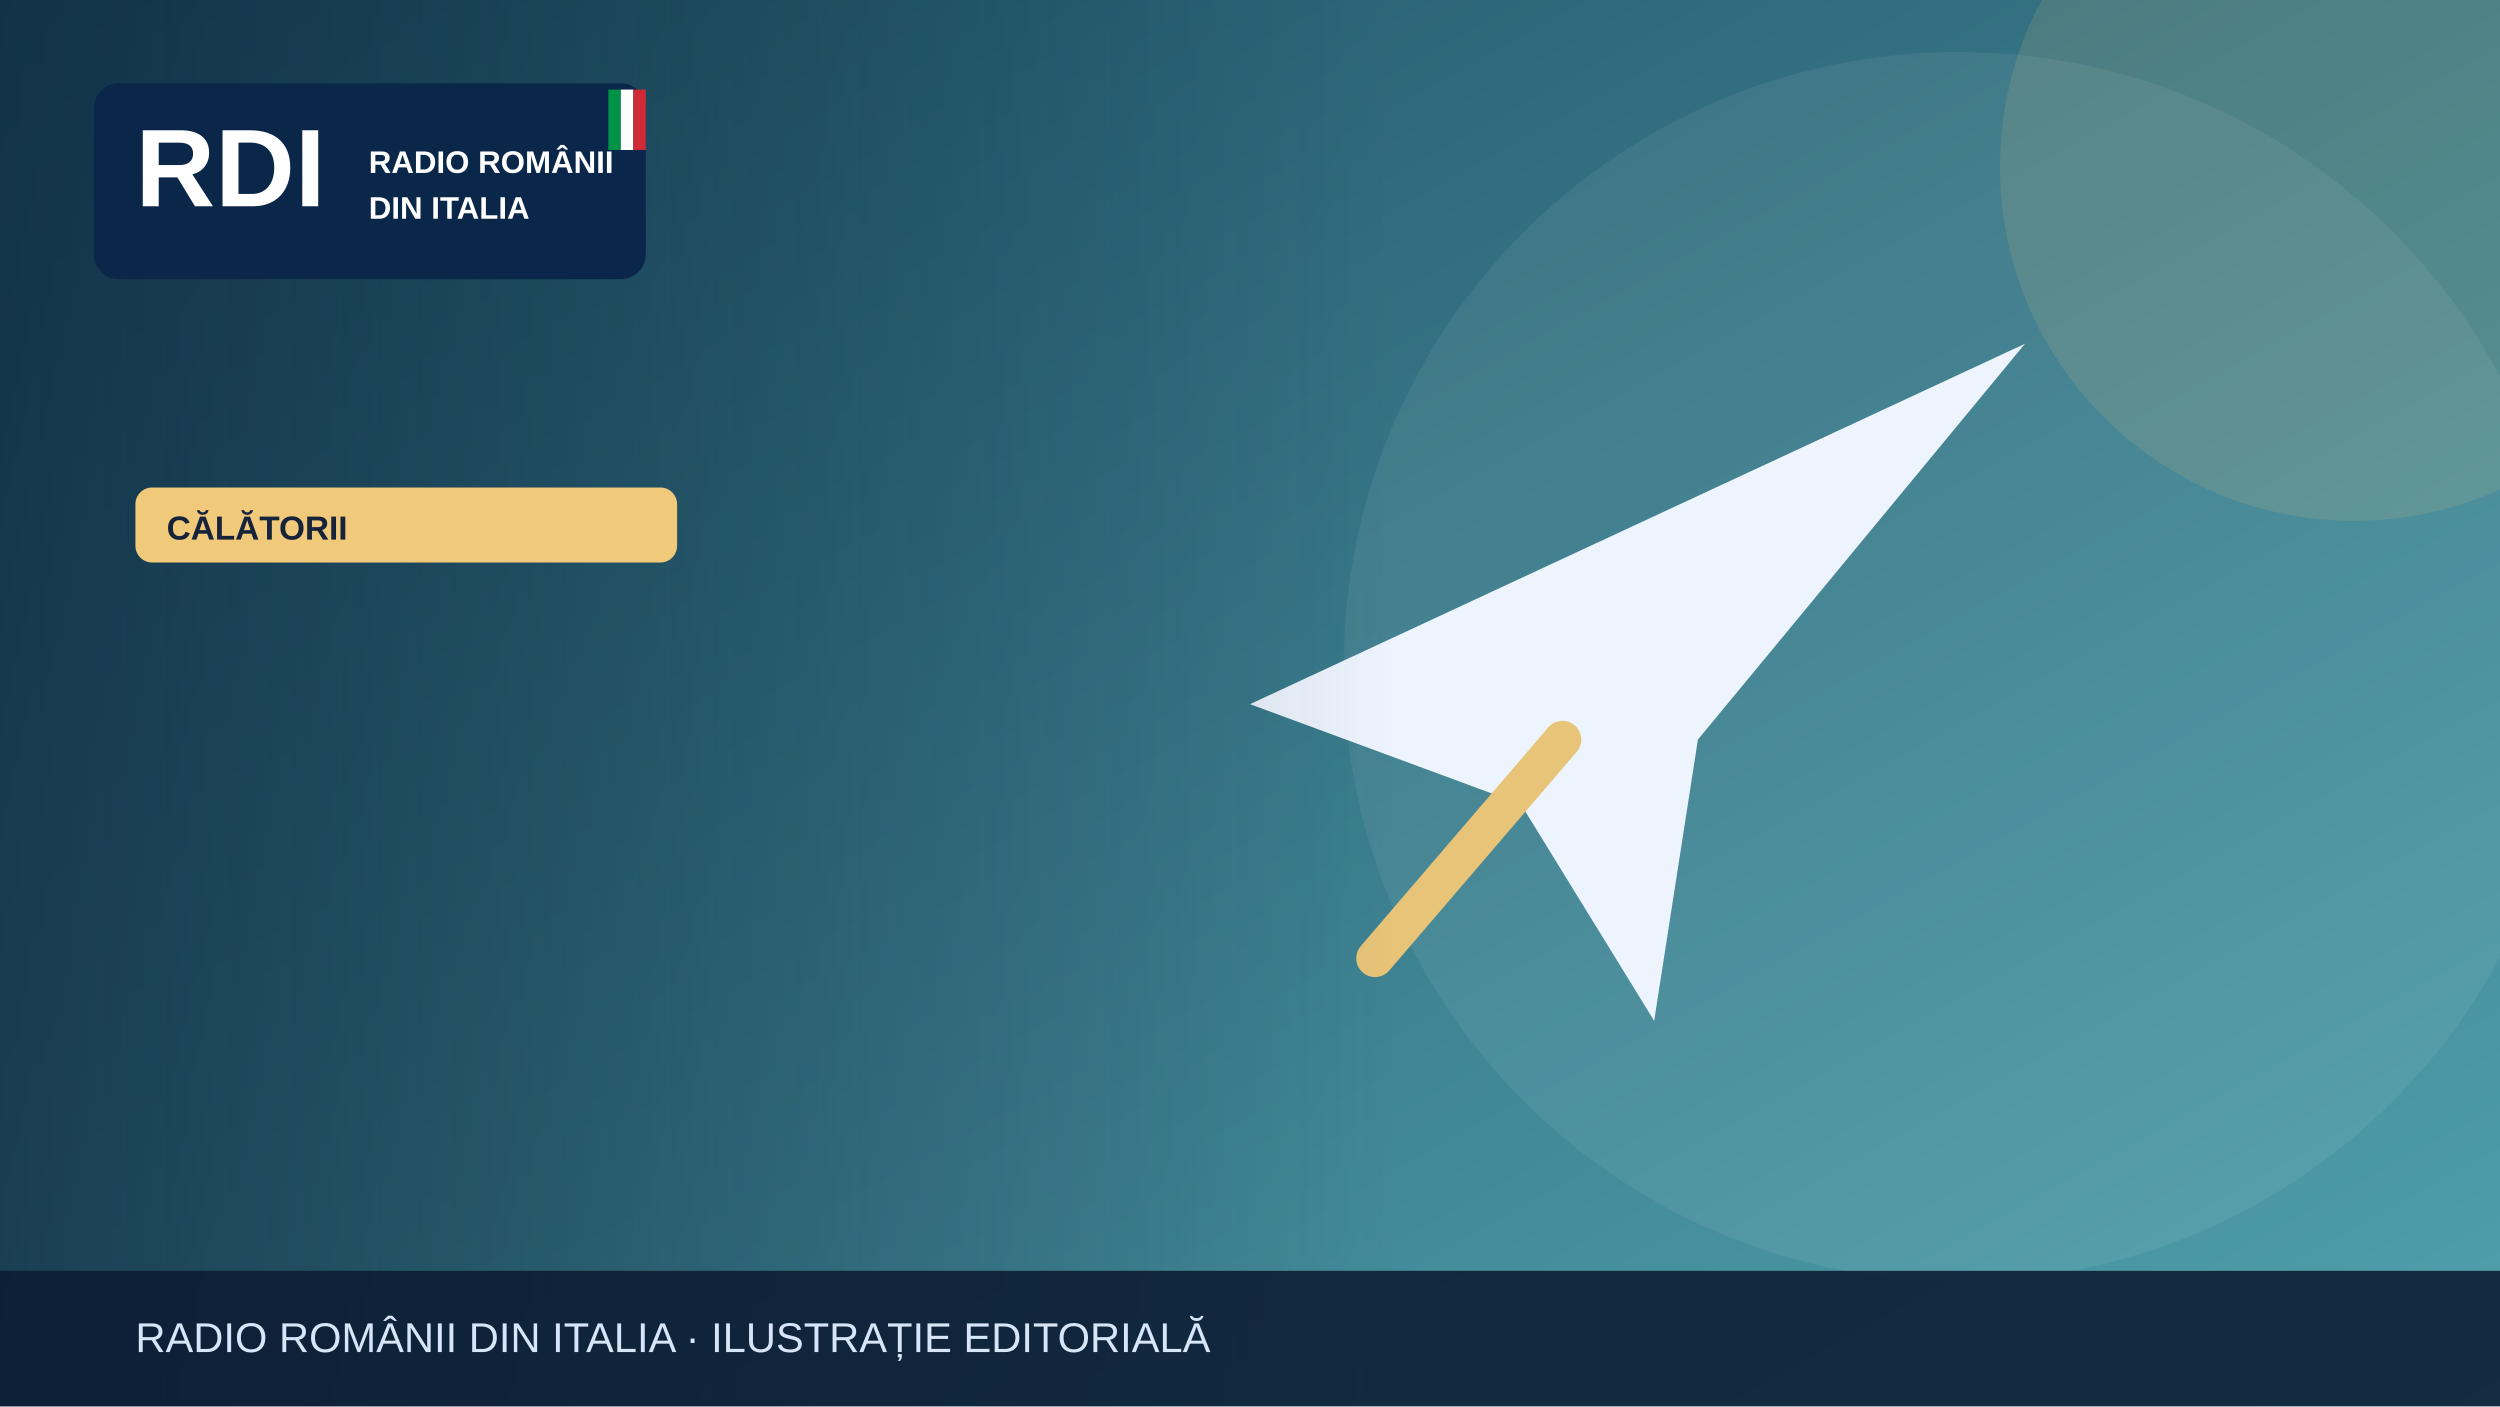
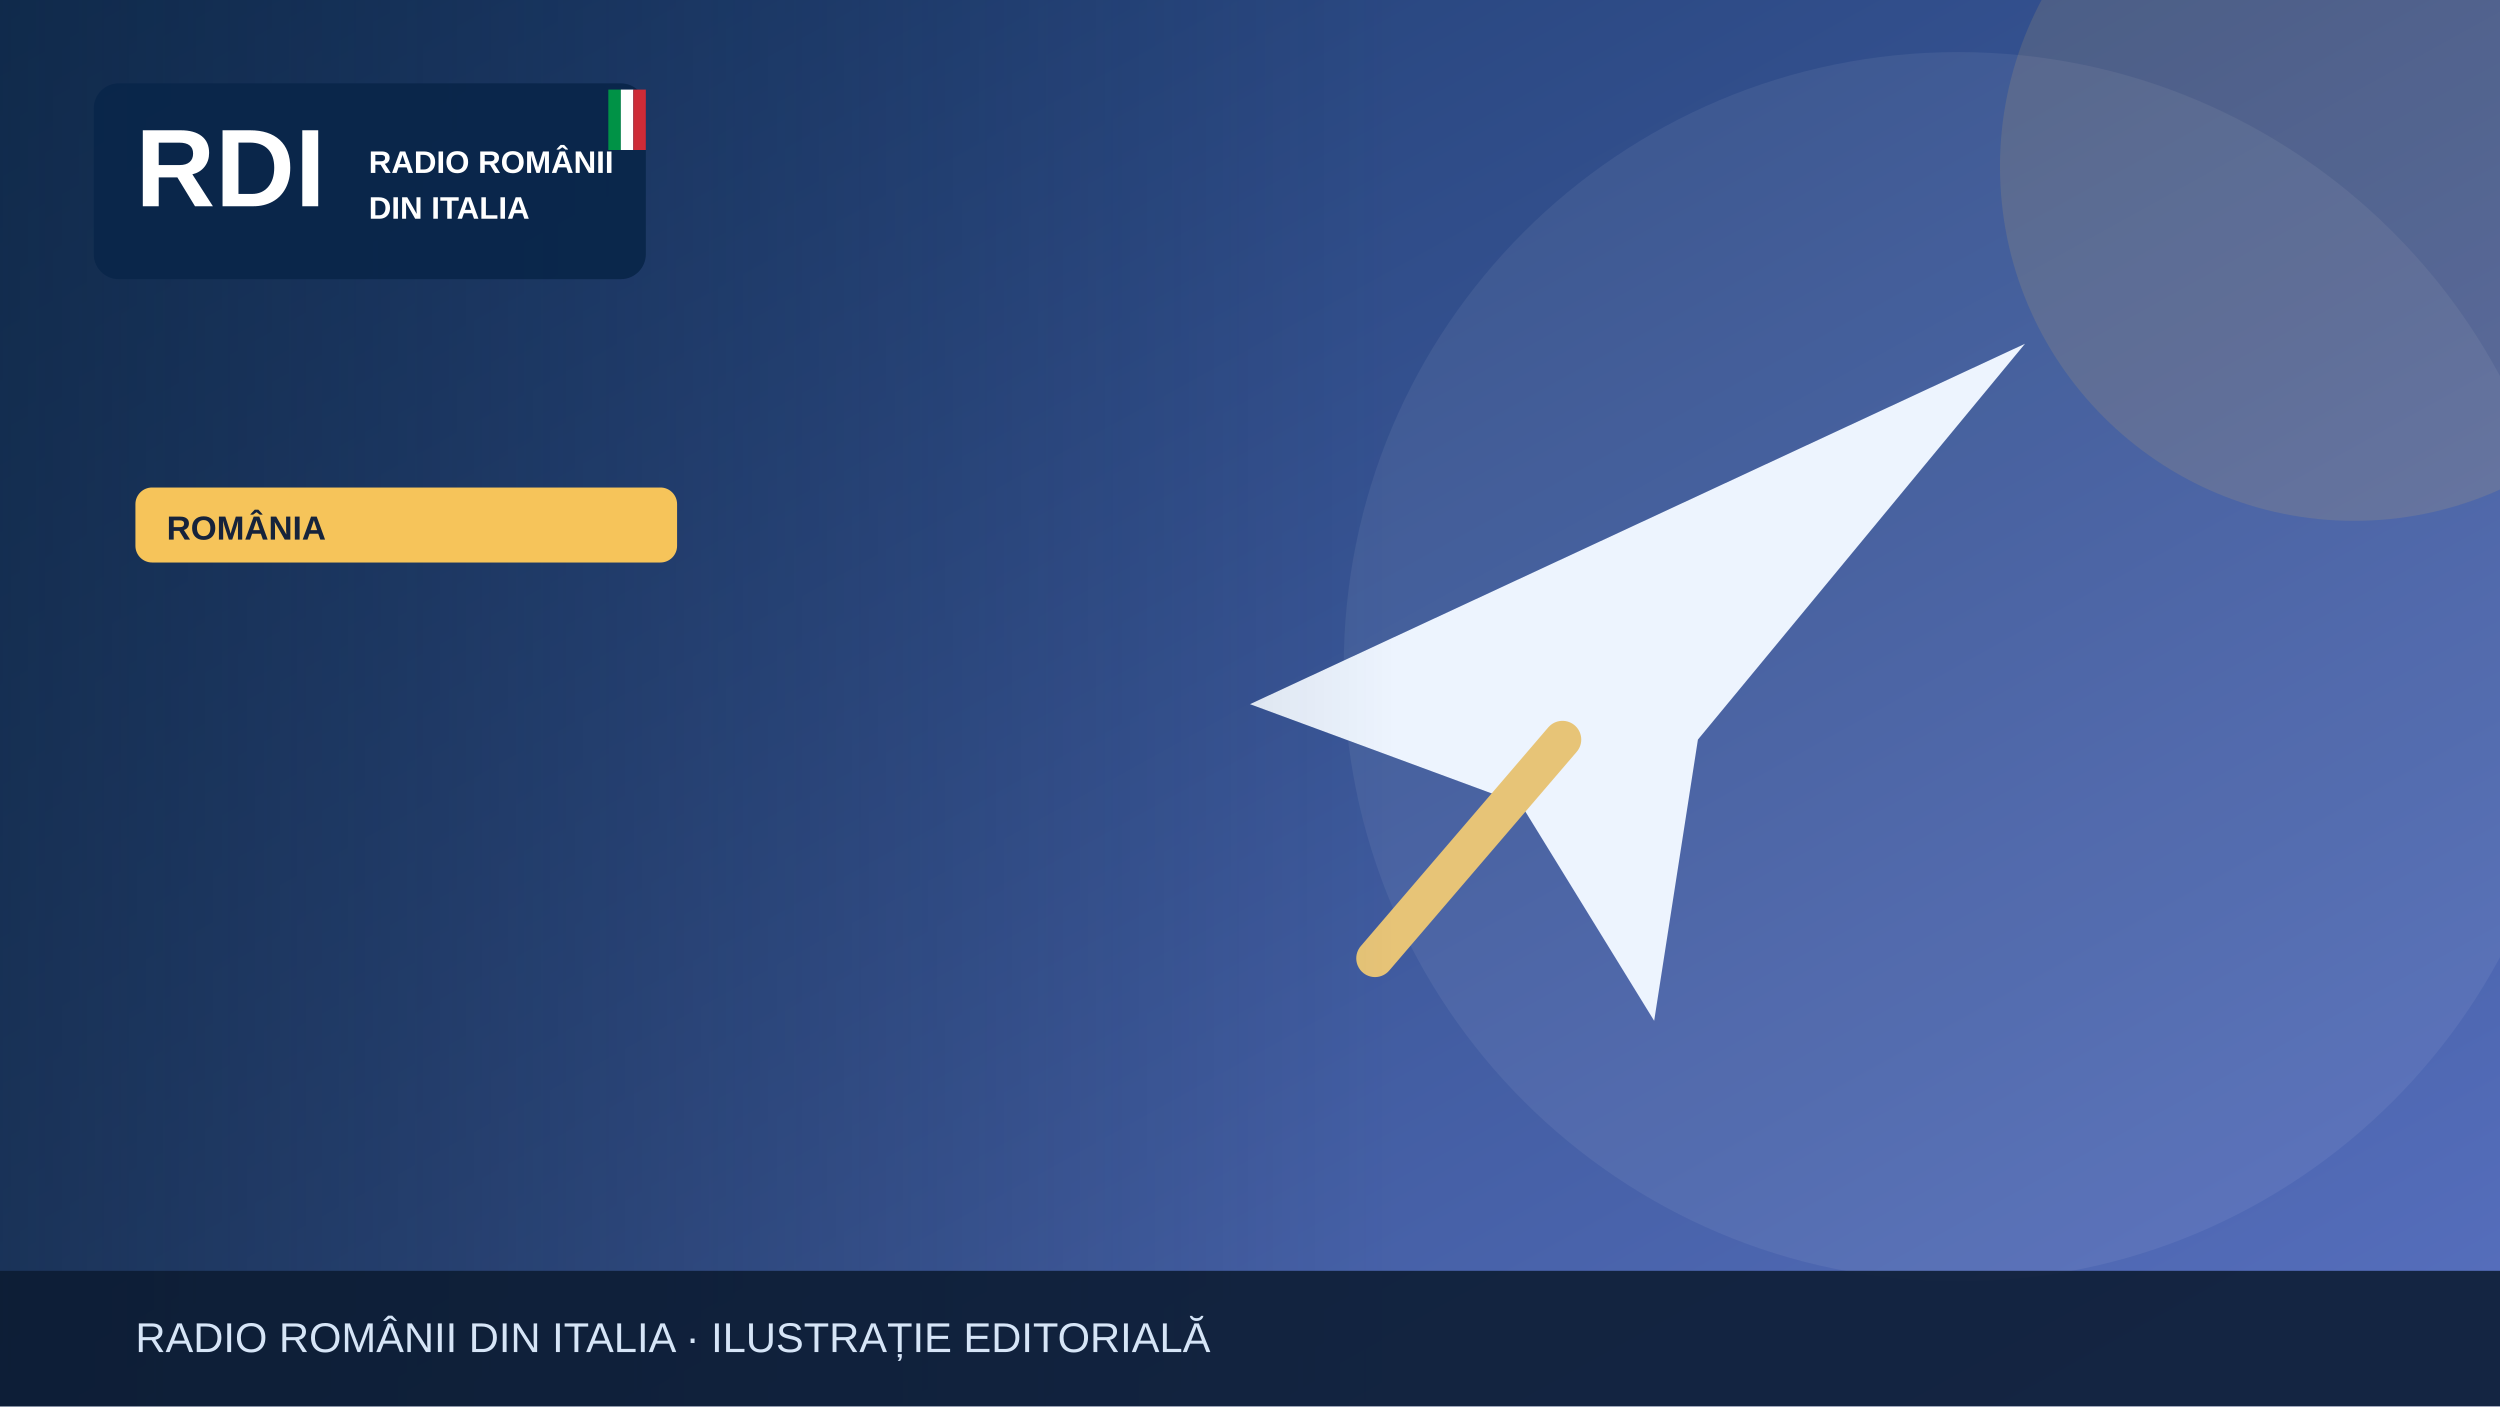
<svg xmlns="http://www.w3.org/2000/svg" width="1200" height="675" viewBox="0 0 1200 675" role="img" aria-label="Illustrazione editoriale RDI">
  <defs>
    <linearGradient id="bg" x2="1" y2="1">
-       <stop stop-color="#1e5064" />
-       <stop offset="1" stop-color="#51a1ad" />
+       <stop stop-color="#19396b" />
+       <stop offset="1" stop-color="#5870bf" />
    </linearGradient>
    <linearGradient id="shade">
      <stop stop-color="#0b223a" stop-opacity=".65" />
      <stop offset="1" stop-color="#0b223a" stop-opacity="0" />
    </linearGradient>
  </defs>
  <rect width="1200" height="675" fill="url(#bg)" />
  <circle cx="940" cy="320" r="295" fill="#fff" opacity=".065" />
-   <circle cx="1130" cy="80" r="170" fill="#f0c97b" opacity=".13" />
+   <circle cx="1130" cy="80" r="170" fill="#f6c45a" opacity=".13" />
  <g>
    <path d="M600 338 972 165 815 355 794 490 730 386Z" fill="#edf4fe" />
    <path d="m750 355-90 105" stroke="#e7c477" stroke-width="18" stroke-linecap="round" />
  </g>
  <rect x="0" y="0" width="670" height="675" fill="url(#shade)" />
  <rect x="45" y="40" width="265" height="94" rx="12" fill="#09264a" opacity=".97" />
  <text x="65" y="99" font-family="Arial,sans-serif" font-size="53" font-weight="900" fill="white">RDI</text>
  <text x="177" y="83" font-family="Arial,sans-serif" font-size="15" font-weight="800" fill="white">RADIO ROMÂNII</text>
  <text x="177" y="105" font-family="Arial,sans-serif" font-size="15" font-weight="800" fill="white">DIN ITALIA</text>
  <rect x="292" y="43" width="6" height="29" fill="#009246" />
  <rect x="298" y="43" width="6" height="29" fill="#fff" />
  <rect x="304" y="43" width="6" height="29" fill="#ce2b37" />
-   <rect x="65" y="234" width="260" height="36" rx="8" fill="#f0c97b" />
-   <text x="80" y="259" font-family="Arial,sans-serif" font-size="16" font-weight="800" fill="#16233b">CĂLĂTORII</text>
+   <rect x="65" y="234" width="260" height="36" rx="8" fill="#f6c45a" />
+   <text x="80" y="259" font-family="Arial,sans-serif" font-size="16" font-weight="800" fill="#16233b">ROMÂNIA</text>
  <rect y="610" width="1200" height="65" fill="#0b1b32" opacity=".88" />
  <text x="65" y="649" font-family="Arial,sans-serif" font-size="20" fill="#d6e5f7">RADIO ROMÂNII DIN ITALIA · ILUSTRAȚIE EDITORIALĂ</text>
</svg>
